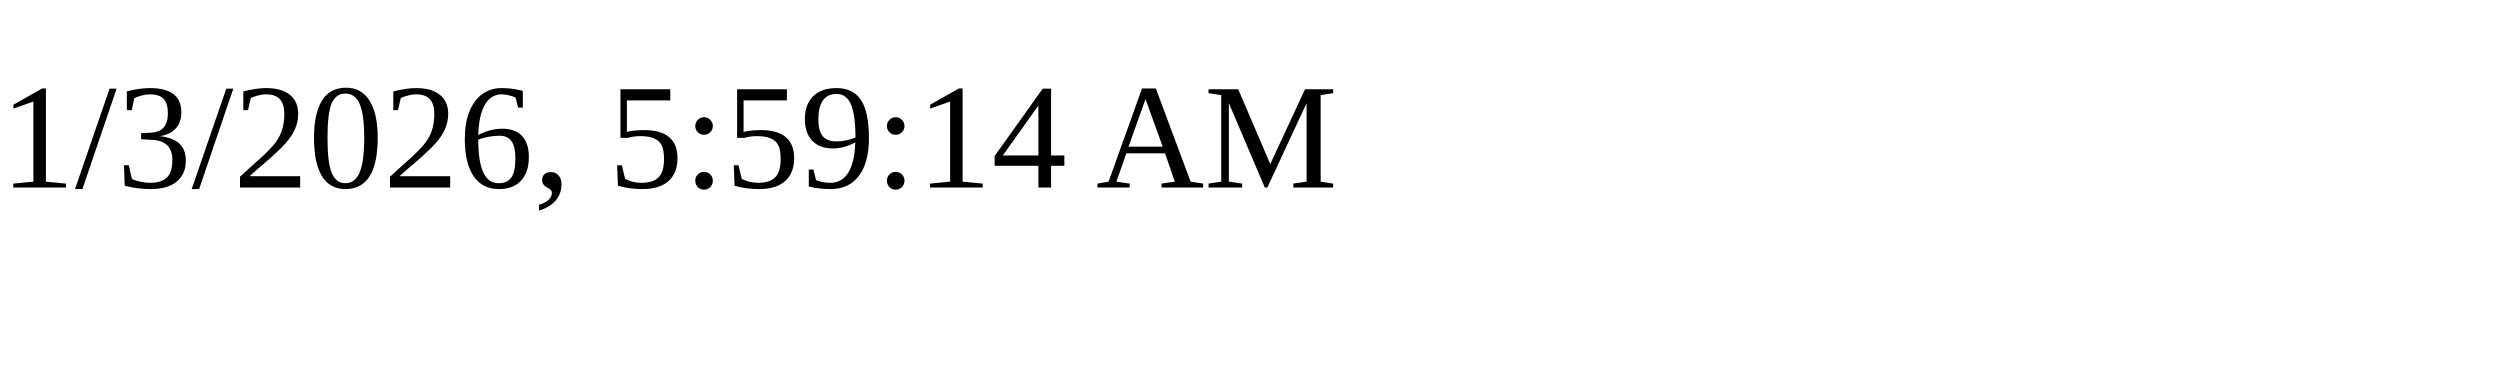
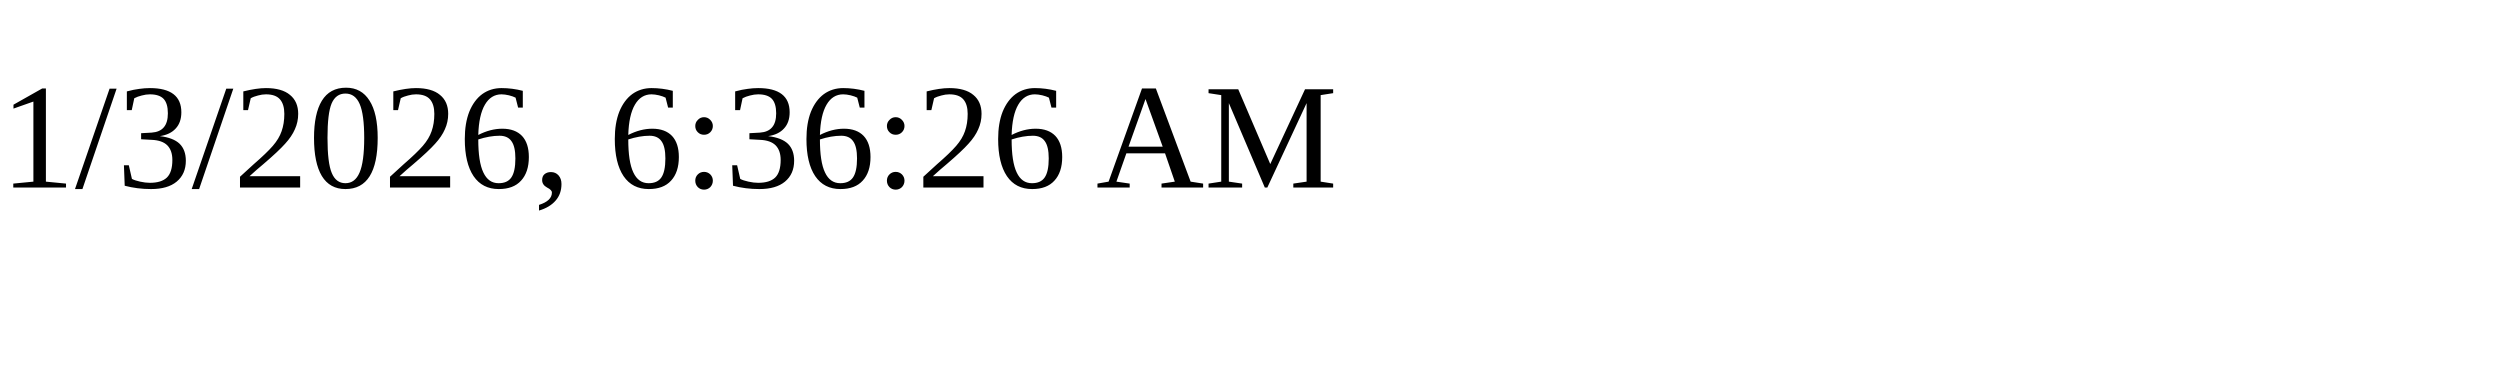
<svg xmlns="http://www.w3.org/2000/svg" height="30" width="200">
-   <text x="0" y="15">1/3/2026, 5:59:14 AM</text>
+   <text x="0" y="15">1/3/2026, 6:36:26 AM</text>
</svg>
